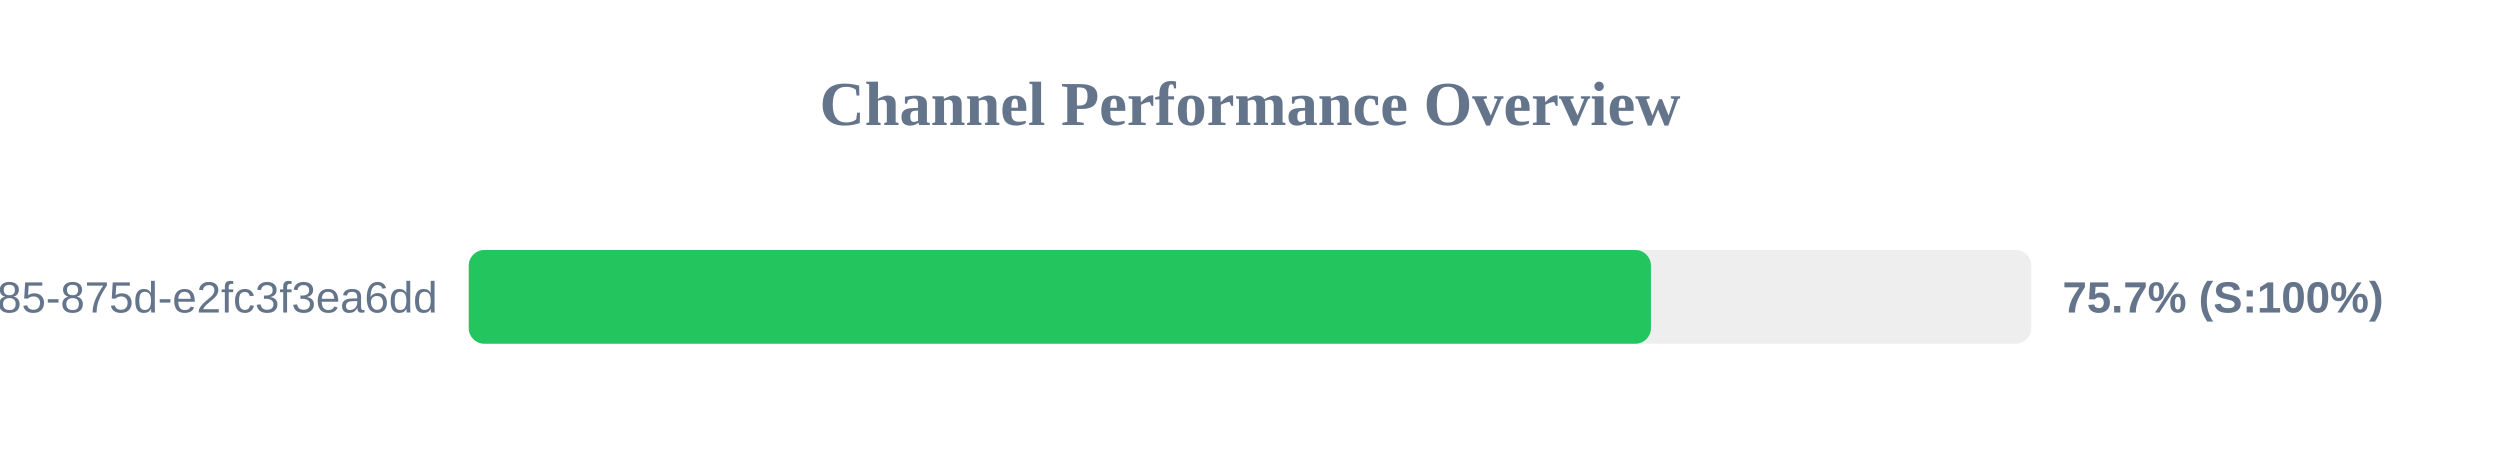
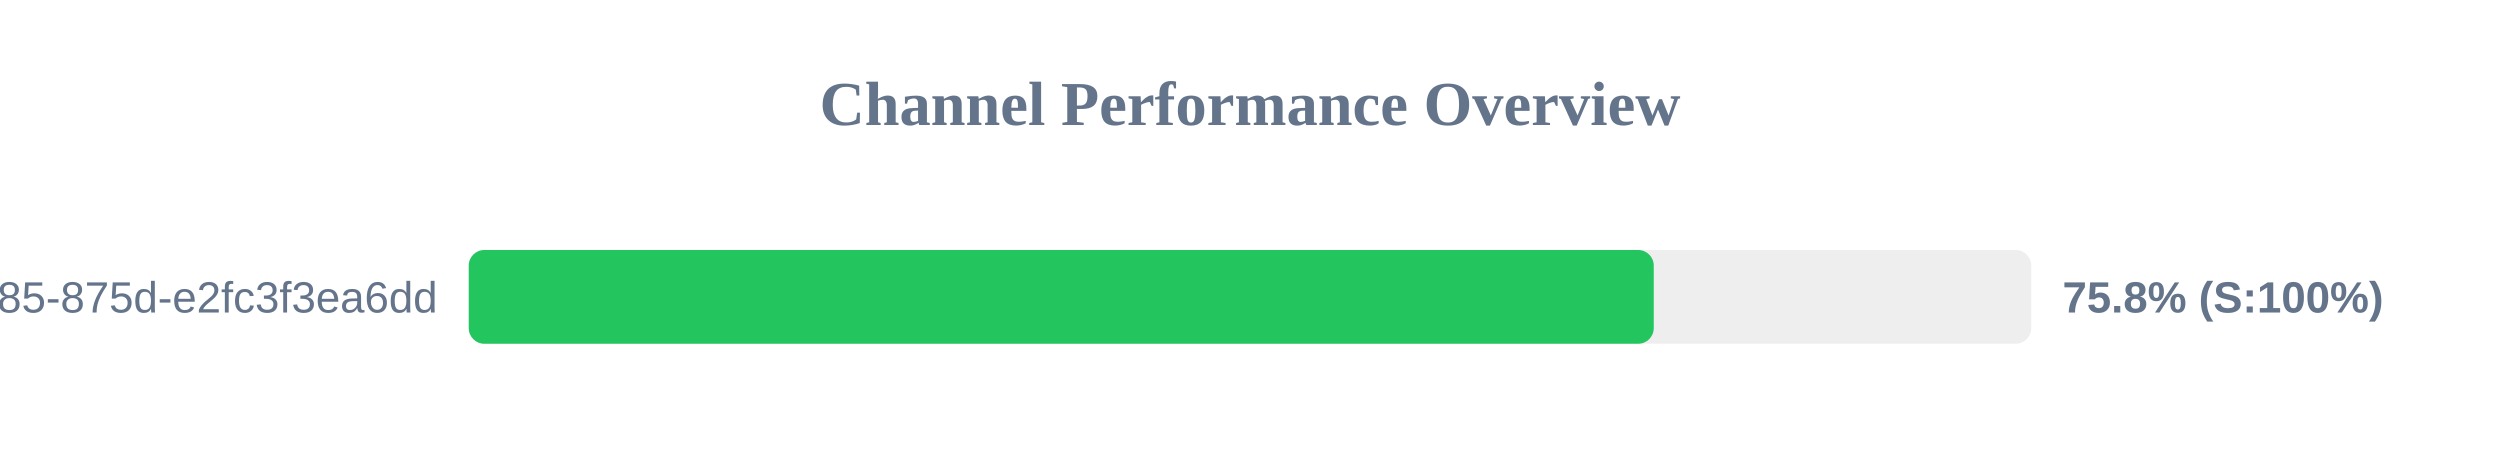
<svg xmlns="http://www.w3.org/2000/svg" width="800" height="150" version="1.1">
  <style>
        .row { font: 14px Arial; fill: #64748b; }
        .score { font: bold 14px Arial; fill: #64748b; }
    </style>
  <text x="400" y="40" text-anchor="middle" font-size="20px" font-weight="bold" fill="#64748b">Channel Performance Overview</text>
  <rect x="150" y="80" width="500" height="30" fill="#eee" rx="5" />
-   <rect x="150" y="80" width="378.3" height="30" fill="#22c55e" rx="5" />
+   <rect x="150" y="80" width="379.2" height="30" fill="#22c55e" rx="5" />
  <text x="140" y="100" text-anchor="end" class="row">?uuid=1045aedf-053c-4585-875d-e2fc3f3ea6dd</text>
-   <text x="660" y="100" text-anchor="start" class="score">75.7% (S:100%)</text>
+   <text x="660" y="100" text-anchor="start" class="score">75.8% (S:100%)</text>
</svg>
